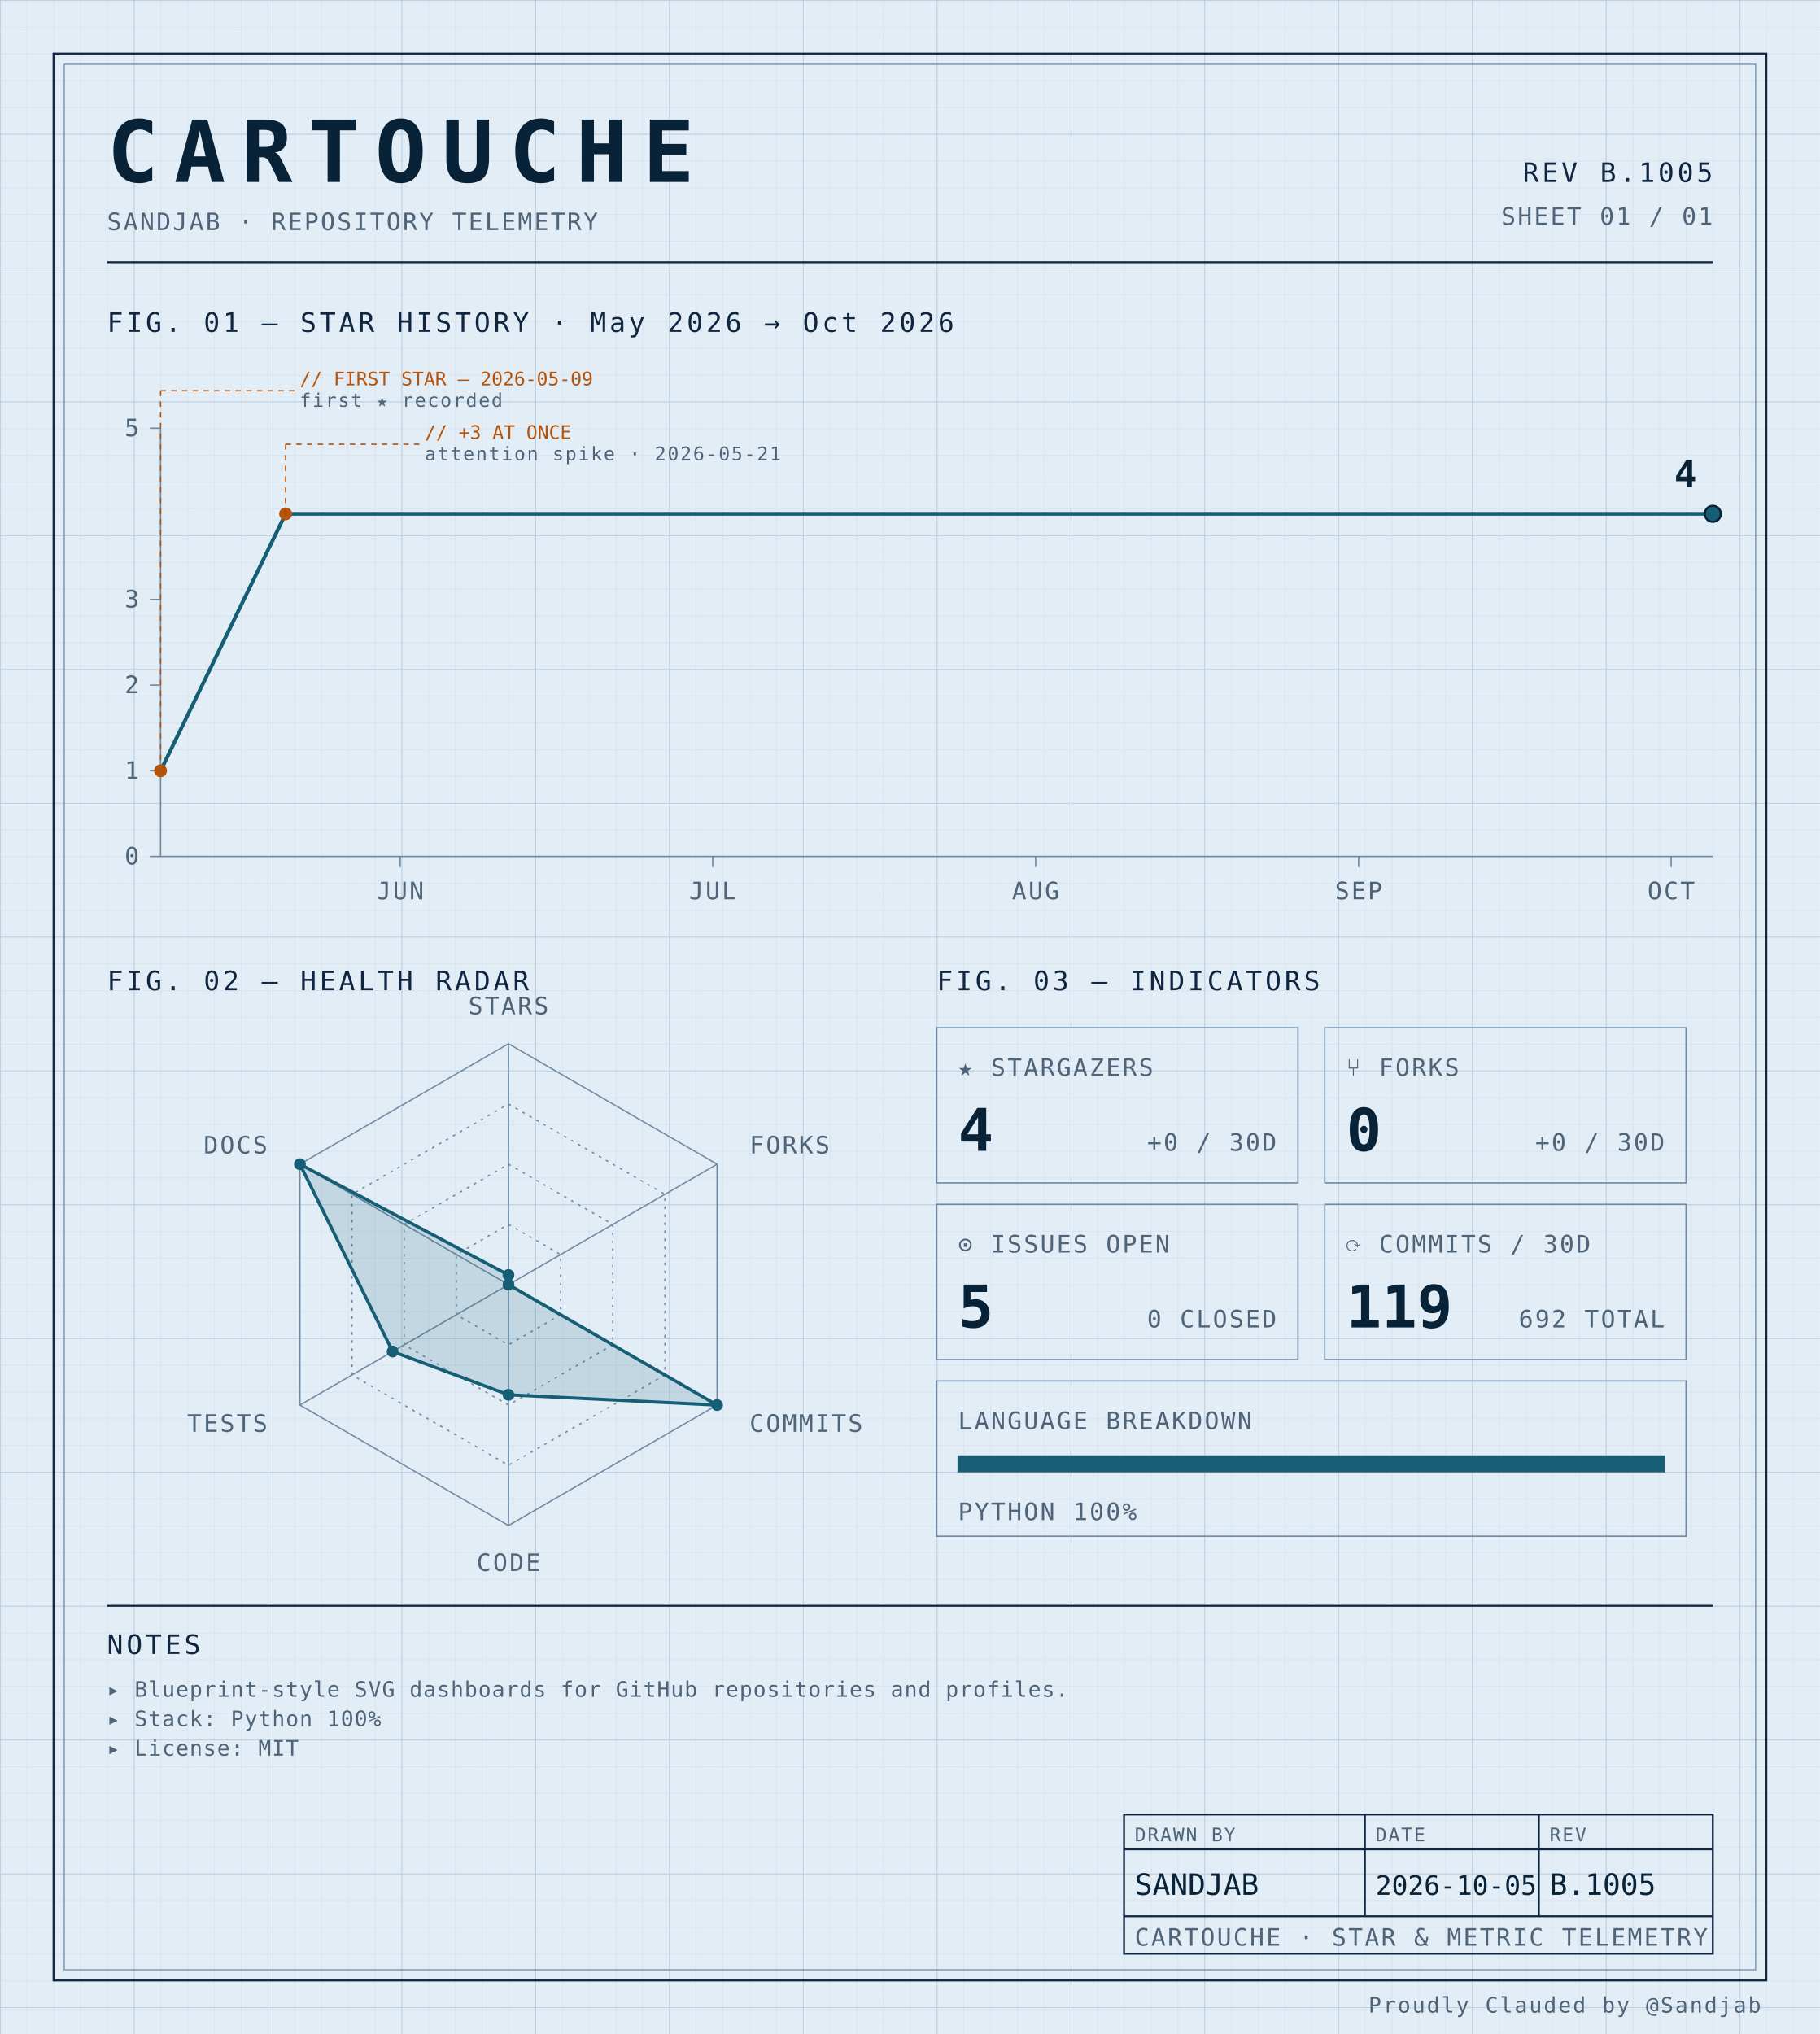
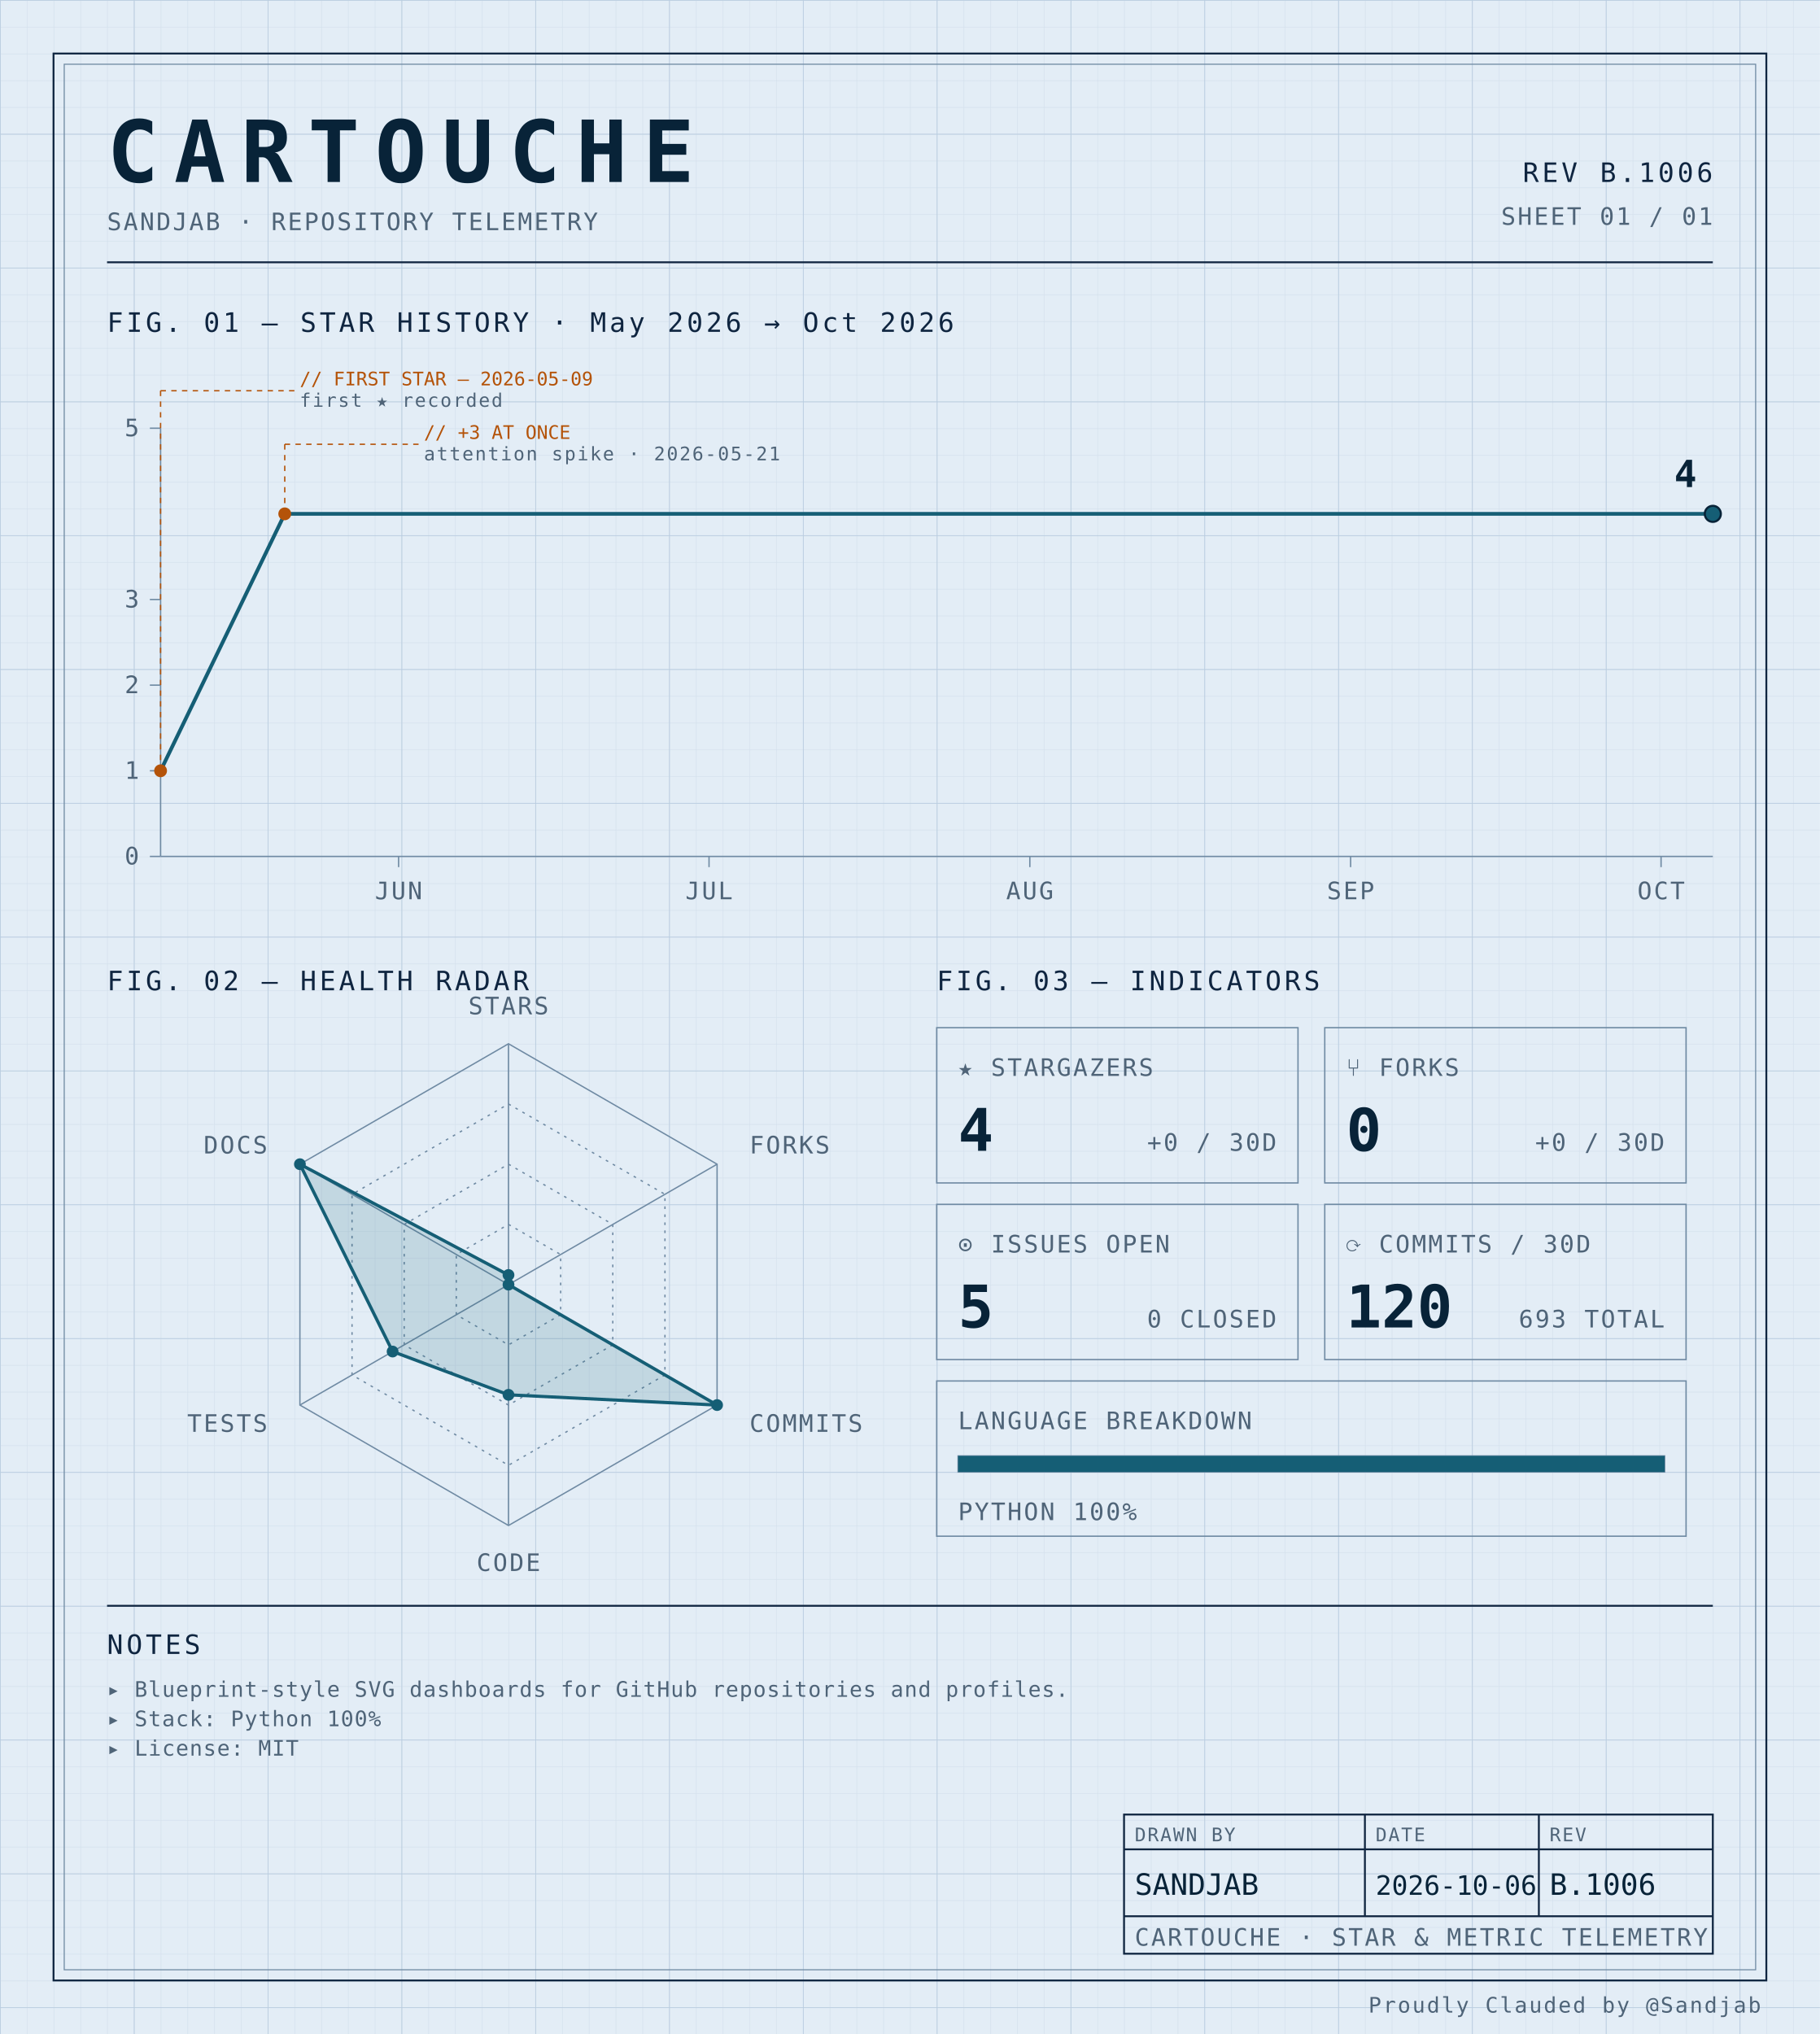
<svg xmlns="http://www.w3.org/2000/svg" width="100%" viewBox="0 0 680 760" role="img">
  <defs>
    <pattern id="grid-fine" width="10" height="10" patternUnits="userSpaceOnUse">
      <path d="M10 0H0V10" fill="none" stroke="#d4e0ec" stroke-width="0.4" />
    </pattern>
    <pattern id="grid-major" width="50" height="50" patternUnits="userSpaceOnUse">
      <path d="M50 0H0V50" fill="none" stroke="#b8cce0" stroke-width="0.5" />
    </pattern>
  </defs>
  <rect x="0" y="0" width="680" height="760" fill="#e3edf6" />
  <rect x="0" y="0" width="680" height="760" fill="url(#grid-fine)" />
  <rect x="0" y="0" width="680" height="760" fill="url(#grid-major)" />
  <rect x="20" y="20" width="640" height="720" fill="none" stroke="#0f2540" stroke-width="0.7" />
  <rect x="24" y="24" width="632" height="712" fill="none" stroke="#6f8aa3" stroke-width="0.4" />
  <text x="40" y="68" font-family="ui-monospace, 'SF Mono', 'JetBrains Mono', 'Cascadia Code', Consolas, monospace" font-size="32" font-weight="700" fill="#082338" text-anchor="start" letter-spacing="0.18em">CARTOUCHE</text>
  <text x="40" y="86" font-family="ui-monospace, 'SF Mono', 'JetBrains Mono', 'Cascadia Code', Consolas, monospace" font-size="9" font-weight="400" fill="#4f6478" text-anchor="start" letter-spacing="0.08em">SANDJAB · REPOSITORY TELEMETRY</text>
-   <text x="640" y="68" font-family="ui-monospace, 'SF Mono', 'JetBrains Mono', 'Cascadia Code', Consolas, monospace" font-size="10" font-weight="400" fill="#0f2540" text-anchor="end" letter-spacing="0.12em">REV B.1005</text>
+   <text x="640" y="68" font-family="ui-monospace, 'SF Mono', 'JetBrains Mono', 'Cascadia Code', Consolas, monospace" font-size="10" font-weight="400" fill="#0f2540" text-anchor="end" letter-spacing="0.12em">REV B.1006</text>
  <text x="640" y="84" font-family="ui-monospace, 'SF Mono', 'JetBrains Mono', 'Cascadia Code', Consolas, monospace" font-size="9" font-weight="400" fill="#4f6478" text-anchor="end" letter-spacing="0.08em">SHEET 01 / 01</text>
  <line x1="40" y1="98" x2="640" y2="98" stroke="#0f2540" stroke-width="0.7" />
  <text x="40" y="124" font-family="ui-monospace, 'SF Mono', 'JetBrains Mono', 'Cascadia Code', Consolas, monospace" font-size="10" font-weight="400" fill="#0f2540" text-anchor="start" letter-spacing="0.12em">FIG. 01 — STAR HISTORY · May 2026 → Oct 2026</text>
  <line x1="60" y1="160" x2="60" y2="320" stroke="#6f8aa3" stroke-width="0.5" />
  <line x1="60" y1="320" x2="640" y2="320" stroke="#6f8aa3" stroke-width="0.5" />
  <line x1="56" y1="320.0" x2="60" y2="320.0" stroke="#6f8aa3" stroke-width="0.5" />
  <text x="52" y="323.0" font-family="ui-monospace, 'SF Mono', 'JetBrains Mono', 'Cascadia Code', Consolas, monospace" font-size="9" font-weight="400" fill="#4f6478" text-anchor="end" letter-spacing="0.08em">0</text>
  <line x1="56" y1="288.0" x2="60" y2="288.0" stroke="#6f8aa3" stroke-width="0.5" />
  <text x="52" y="291.0" font-family="ui-monospace, 'SF Mono', 'JetBrains Mono', 'Cascadia Code', Consolas, monospace" font-size="9" font-weight="400" fill="#4f6478" text-anchor="end" letter-spacing="0.08em">1</text>
  <line x1="56" y1="256.0" x2="60" y2="256.0" stroke="#6f8aa3" stroke-width="0.5" />
  <text x="52" y="259.0" font-family="ui-monospace, 'SF Mono', 'JetBrains Mono', 'Cascadia Code', Consolas, monospace" font-size="9" font-weight="400" fill="#4f6478" text-anchor="end" letter-spacing="0.08em">2</text>
  <line x1="56" y1="224.0" x2="60" y2="224.0" stroke="#6f8aa3" stroke-width="0.5" />
  <text x="52" y="227.0" font-family="ui-monospace, 'SF Mono', 'JetBrains Mono', 'Cascadia Code', Consolas, monospace" font-size="9" font-weight="400" fill="#4f6478" text-anchor="end" letter-spacing="0.08em">3</text>
  <line x1="56" y1="160.0" x2="60" y2="160.0" stroke="#6f8aa3" stroke-width="0.5" />
  <text x="52" y="163.0" font-family="ui-monospace, 'SF Mono', 'JetBrains Mono', 'Cascadia Code', Consolas, monospace" font-size="9" font-weight="400" fill="#4f6478" text-anchor="end" letter-spacing="0.08em">5</text>
-   <line x1="149.53" y1="320" x2="149.53" y2="324" stroke="#6f8aa3" stroke-width="0.5" />
-   <text x="149.53" y="336" font-family="ui-monospace, 'SF Mono', 'JetBrains Mono', 'Cascadia Code', Consolas, monospace" font-size="9" font-weight="400" fill="#4f6478" text-anchor="middle" letter-spacing="0.08em">JUN</text>
-   <line x1="266.309" y1="320" x2="266.309" y2="324" stroke="#6f8aa3" stroke-width="0.5" />
-   <text x="266.309" y="336" font-family="ui-monospace, 'SF Mono', 'JetBrains Mono', 'Cascadia Code', Consolas, monospace" font-size="9" font-weight="400" fill="#4f6478" text-anchor="middle" letter-spacing="0.08em">JUL</text>
-   <line x1="386.98" y1="320" x2="386.98" y2="324" stroke="#6f8aa3" stroke-width="0.5" />
-   <text x="386.98" y="336" font-family="ui-monospace, 'SF Mono', 'JetBrains Mono', 'Cascadia Code', Consolas, monospace" font-size="9" font-weight="400" fill="#4f6478" text-anchor="middle" letter-spacing="0.08em">AUG</text>
-   <line x1="507.651" y1="320" x2="507.651" y2="324" stroke="#6f8aa3" stroke-width="0.5" />
-   <text x="507.651" y="336" font-family="ui-monospace, 'SF Mono', 'JetBrains Mono', 'Cascadia Code', Consolas, monospace" font-size="9" font-weight="400" fill="#4f6478" text-anchor="middle" letter-spacing="0.08em">SEP</text>
-   <line x1="624.43" y1="320" x2="624.43" y2="324" stroke="#6f8aa3" stroke-width="0.5" />
-   <text x="624.43" y="336" font-family="ui-monospace, 'SF Mono', 'JetBrains Mono', 'Cascadia Code', Consolas, monospace" font-size="9" font-weight="400" fill="#4f6478" text-anchor="middle" letter-spacing="0.08em">OCT</text>
-   <path d="M 60.00,288.00 L 106.71,192.00 153.42,192.00 200.13,192.00 246.85,192.00 293.56,192.00 340.27,192.00 386.98,192.00 433.69,192.00 480.40,192.00 527.11,192.00 573.83,192.00 620.54,192.00 640.00,192.00" fill="none" stroke="#155e75" stroke-width="1.4" stroke-linejoin="round" stroke-linecap="round" />
+   <line x1="148.933" y1="320" x2="148.933" y2="324" stroke="#6f8aa3" stroke-width="0.5" />
+   <text x="148.933" y="336" font-family="ui-monospace, 'SF Mono', 'JetBrains Mono', 'Cascadia Code', Consolas, monospace" font-size="9" font-weight="400" fill="#4f6478" text-anchor="middle" letter-spacing="0.08em">JUN</text>
+   <line x1="264.933" y1="320" x2="264.933" y2="324" stroke="#6f8aa3" stroke-width="0.5" />
+   <text x="264.933" y="336" font-family="ui-monospace, 'SF Mono', 'JetBrains Mono', 'Cascadia Code', Consolas, monospace" font-size="9" font-weight="400" fill="#4f6478" text-anchor="middle" letter-spacing="0.08em">JUL</text>
+   <line x1="384.8" y1="320" x2="384.8" y2="324" stroke="#6f8aa3" stroke-width="0.5" />
+   <text x="384.8" y="336" font-family="ui-monospace, 'SF Mono', 'JetBrains Mono', 'Cascadia Code', Consolas, monospace" font-size="9" font-weight="400" fill="#4f6478" text-anchor="middle" letter-spacing="0.08em">AUG</text>
+   <line x1="504.667" y1="320" x2="504.667" y2="324" stroke="#6f8aa3" stroke-width="0.5" />
+   <text x="504.667" y="336" font-family="ui-monospace, 'SF Mono', 'JetBrains Mono', 'Cascadia Code', Consolas, monospace" font-size="9" font-weight="400" fill="#4f6478" text-anchor="middle" letter-spacing="0.08em">SEP</text>
+   <line x1="620.667" y1="320" x2="620.667" y2="324" stroke="#6f8aa3" stroke-width="0.5" />
+   <text x="620.667" y="336" font-family="ui-monospace, 'SF Mono', 'JetBrains Mono', 'Cascadia Code', Consolas, monospace" font-size="9" font-weight="400" fill="#4f6478" text-anchor="middle" letter-spacing="0.08em">OCT</text>
+   <path d="M 60.00,288.00 L 106.40,192.00 152.80,192.00 199.20,192.00 245.60,192.00 292.00,192.00 338.40,192.00 384.80,192.00 431.20,192.00 477.60,192.00 524.00,192.00 570.40,192.00 616.80,192.00 640.00,192.00" fill="none" stroke="#155e75" stroke-width="1.4" stroke-linejoin="round" stroke-linecap="round" />
  <circle cx="60.0" cy="288.0" r="2.4" fill="#b45309" />
  <line x1="60.0" y1="288.0" x2="60.0" y2="146" stroke="#b45309" stroke-width="0.5" stroke-dasharray="2,2" fill="none" />
  <line x1="60.0" y1="146" x2="110.0" y2="146" stroke="#b45309" stroke-width="0.5" stroke-dasharray="2,2" fill="none" />
  <text x="112.0" y="144" font-family="ui-monospace, 'SF Mono', 'JetBrains Mono', 'Cascadia Code', Consolas, monospace" font-size="7" font-weight="400" fill="#b45309" text-anchor="start" letter-spacing="normal">// FIRST STAR — 2026-05-09</text>
  <text x="112.0" y="152" font-family="ui-monospace, 'SF Mono', 'JetBrains Mono', 'Cascadia Code', Consolas, monospace" font-size="7" font-weight="400" fill="#4f6478" text-anchor="start" letter-spacing="0.08em">first ★ recorded</text>
-   <circle cx="106.711" cy="192.0" r="2.4" fill="#b45309" />
-   <line x1="106.711" y1="192.0" x2="106.711" y2="166" stroke="#b45309" stroke-width="0.5" stroke-dasharray="2,2" fill="none" />
-   <line x1="106.711" y1="166" x2="156.711" y2="166" stroke="#b45309" stroke-width="0.5" stroke-dasharray="2,2" fill="none" />
-   <text x="158.711" y="164" font-family="ui-monospace, 'SF Mono', 'JetBrains Mono', 'Cascadia Code', Consolas, monospace" font-size="7" font-weight="400" fill="#b45309" text-anchor="start" letter-spacing="normal">// +3 AT ONCE</text>
-   <text x="158.711" y="172" font-family="ui-monospace, 'SF Mono', 'JetBrains Mono', 'Cascadia Code', Consolas, monospace" font-size="7" font-weight="400" fill="#4f6478" text-anchor="start" letter-spacing="0.08em">attention spike · 2026-05-21</text>
+   <circle cx="106.4" cy="192.0" r="2.4" fill="#b45309" />
+   <line x1="106.4" y1="192.0" x2="106.4" y2="166" stroke="#b45309" stroke-width="0.5" stroke-dasharray="2,2" fill="none" />
+   <line x1="106.4" y1="166" x2="156.4" y2="166" stroke="#b45309" stroke-width="0.5" stroke-dasharray="2,2" fill="none" />
+   <text x="158.4" y="164" font-family="ui-monospace, 'SF Mono', 'JetBrains Mono', 'Cascadia Code', Consolas, monospace" font-size="7" font-weight="400" fill="#b45309" text-anchor="start" letter-spacing="normal">// +3 AT ONCE</text>
+   <text x="158.4" y="172" font-family="ui-monospace, 'SF Mono', 'JetBrains Mono', 'Cascadia Code', Consolas, monospace" font-size="7" font-weight="400" fill="#4f6478" text-anchor="start" letter-spacing="0.08em">attention spike · 2026-05-21</text>
  <circle cx="640.0" cy="192.0" r="3" fill="#155e75" stroke="#082338" stroke-width="0.8" />
  <text x="634.0" y="182.0" font-family="ui-monospace, 'SF Mono', 'JetBrains Mono', 'Cascadia Code', Consolas, monospace" font-size="14" font-weight="700" fill="#082338" text-anchor="end" letter-spacing="normal">4</text>
  <text x="40" y="370" font-family="ui-monospace, 'SF Mono', 'JetBrains Mono', 'Cascadia Code', Consolas, monospace" font-size="10" font-weight="400" fill="#0f2540" text-anchor="start" letter-spacing="0.12em">FIG. 02 — HEALTH RADAR</text>
  <g transform="translate(190 480)">
    <polygon points="0.00,-90.00 77.94,-45.00 77.94,45.00 0.00,90.00 -77.94,45.00 -77.94,-45.00" fill="none" stroke="#6f8aa3" stroke-width="0.5" />
    <polygon points="0.00,-67.50 58.46,-33.75 58.46,33.75 0.00,67.50 -58.46,33.75 -58.46,-33.75" fill="none" stroke="#6f8aa3" stroke-width="0.5" stroke-dasharray="1,2" />
    <polygon points="0.00,-45.00 38.97,-22.50 38.97,22.50 0.00,45.00 -38.97,22.50 -38.97,-22.50" fill="none" stroke="#6f8aa3" stroke-width="0.5" stroke-dasharray="1,2" />
    <polygon points="0.00,-22.50 19.49,-11.25 19.49,11.25 0.00,22.50 -19.49,11.25 -19.49,-11.25" fill="none" stroke="#6f8aa3" stroke-width="0.5" stroke-dasharray="1,2" />
    <line x1="0" y1="0" x2="0.00" y2="-90.00" stroke="#6f8aa3" stroke-width="0.5" />
    <line x1="0" y1="0" x2="77.94" y2="-45.00" stroke="#6f8aa3" stroke-width="0.5" />
    <line x1="0" y1="0" x2="77.94" y2="45.00" stroke="#6f8aa3" stroke-width="0.5" />
    <line x1="0" y1="0" x2="0.00" y2="90.00" stroke="#6f8aa3" stroke-width="0.5" />
    <line x1="0" y1="0" x2="-77.94" y2="45.00" stroke="#6f8aa3" stroke-width="0.5" />
    <line x1="0" y1="0" x2="-77.94" y2="-45.00" stroke="#6f8aa3" stroke-width="0.5" />
    <polygon points="0.00,-3.60 0.00,0.00 77.94,45.00 0.00,41.17 -43.30,25.00 -77.94,-45.00" fill="#155e75" fill-opacity="0.16" stroke="#155e75" stroke-width="1.2" />
    <circle cx="0.00" cy="-3.60" r="2.2" fill="#155e75" />
    <circle cx="0.00" cy="0.00" r="2.2" fill="#155e75" />
    <circle cx="77.94" cy="45.00" r="2.2" fill="#155e75" />
    <circle cx="0.00" cy="41.17" r="2.2" fill="#155e75" />
    <circle cx="-43.30" cy="25.00" r="2.2" fill="#155e75" />
    <circle cx="-77.94" cy="-45.00" r="2.2" fill="#155e75" />
    <text x="6.3681633555662356e-15" y="-101" font-family="ui-monospace, 'SF Mono', 'JetBrains Mono', 'Cascadia Code', Consolas, monospace" font-size="9" font-weight="400" fill="#4f6478" text-anchor="middle" letter-spacing="0.08em">STARS</text>
    <text x="90.067" y="-49" font-family="ui-monospace, 'SF Mono', 'JetBrains Mono', 'Cascadia Code', Consolas, monospace" font-size="9" font-weight="400" fill="#4f6478" text-anchor="start" letter-spacing="0.08em">FORKS</text>
    <text x="90.067" y="55" font-family="ui-monospace, 'SF Mono', 'JetBrains Mono', 'Cascadia Code', Consolas, monospace" font-size="9" font-weight="400" fill="#4f6478" text-anchor="start" letter-spacing="0.08em">COMMITS</text>
    <text x="6.3681633555662356e-15" y="107" font-family="ui-monospace, 'SF Mono', 'JetBrains Mono', 'Cascadia Code', Consolas, monospace" font-size="9" font-weight="400" fill="#4f6478" text-anchor="middle" letter-spacing="0.08em">CODE</text>
    <text x="-90.067" y="55" font-family="ui-monospace, 'SF Mono', 'JetBrains Mono', 'Cascadia Code', Consolas, monospace" font-size="9" font-weight="400" fill="#4f6478" text-anchor="end" letter-spacing="0.08em">TESTS</text>
    <text x="-90.067" y="-49" font-family="ui-monospace, 'SF Mono', 'JetBrains Mono', 'Cascadia Code', Consolas, monospace" font-size="9" font-weight="400" fill="#4f6478" text-anchor="end" letter-spacing="0.08em">DOCS</text>
  </g>
  <text x="350" y="370" font-family="ui-monospace, 'SF Mono', 'JetBrains Mono', 'Cascadia Code', Consolas, monospace" font-size="10" font-weight="400" fill="#0f2540" text-anchor="start" letter-spacing="0.12em">FIG. 03 — INDICATORS</text>
  <rect x="350" y="384" width="135" height="58" fill="none" stroke="#6f8aa3" stroke-width="0.5" />
  <text x="358" y="402" font-family="ui-monospace, 'SF Mono', 'JetBrains Mono', 'Cascadia Code', Consolas, monospace" font-size="9" font-weight="400" fill="#4f6478" text-anchor="start" letter-spacing="0.08em">★ STARGAZERS</text>
  <text x="358" y="430" font-family="ui-monospace, 'SF Mono', 'JetBrains Mono', 'Cascadia Code', Consolas, monospace" font-size="22" font-weight="700" fill="#082338" text-anchor="start" letter-spacing="normal">4</text>
  <text x="477" y="430" font-family="ui-monospace, 'SF Mono', 'JetBrains Mono', 'Cascadia Code', Consolas, monospace" font-size="9" font-weight="400" fill="#4f6478" text-anchor="end" letter-spacing="0.08em">+0 / 30D</text>
  <rect x="495" y="384" width="135" height="58" fill="none" stroke="#6f8aa3" stroke-width="0.5" />
  <text x="503" y="402" font-family="ui-monospace, 'SF Mono', 'JetBrains Mono', 'Cascadia Code', Consolas, monospace" font-size="9" font-weight="400" fill="#4f6478" text-anchor="start" letter-spacing="0.08em">⑂ FORKS</text>
  <text x="503" y="430" font-family="ui-monospace, 'SF Mono', 'JetBrains Mono', 'Cascadia Code', Consolas, monospace" font-size="22" font-weight="700" fill="#082338" text-anchor="start" letter-spacing="normal">0</text>
  <text x="622" y="430" font-family="ui-monospace, 'SF Mono', 'JetBrains Mono', 'Cascadia Code', Consolas, monospace" font-size="9" font-weight="400" fill="#4f6478" text-anchor="end" letter-spacing="0.08em">+0 / 30D</text>
  <rect x="350" y="450" width="135" height="58" fill="none" stroke="#6f8aa3" stroke-width="0.5" />
  <text x="358" y="468" font-family="ui-monospace, 'SF Mono', 'JetBrains Mono', 'Cascadia Code', Consolas, monospace" font-size="9" font-weight="400" fill="#4f6478" text-anchor="start" letter-spacing="0.08em">⊙ ISSUES OPEN</text>
  <text x="358" y="496" font-family="ui-monospace, 'SF Mono', 'JetBrains Mono', 'Cascadia Code', Consolas, monospace" font-size="22" font-weight="700" fill="#082338" text-anchor="start" letter-spacing="normal">5</text>
  <text x="477" y="496" font-family="ui-monospace, 'SF Mono', 'JetBrains Mono', 'Cascadia Code', Consolas, monospace" font-size="9" font-weight="400" fill="#4f6478" text-anchor="end" letter-spacing="0.08em">0 CLOSED</text>
  <rect x="495" y="450" width="135" height="58" fill="none" stroke="#6f8aa3" stroke-width="0.5" />
  <text x="503" y="468" font-family="ui-monospace, 'SF Mono', 'JetBrains Mono', 'Cascadia Code', Consolas, monospace" font-size="9" font-weight="400" fill="#4f6478" text-anchor="start" letter-spacing="0.08em">⟳ COMMITS / 30D</text>
-   <text x="503" y="496" font-family="ui-monospace, 'SF Mono', 'JetBrains Mono', 'Cascadia Code', Consolas, monospace" font-size="22" font-weight="700" fill="#082338" text-anchor="start" letter-spacing="normal">119</text>
-   <text x="622" y="496" font-family="ui-monospace, 'SF Mono', 'JetBrains Mono', 'Cascadia Code', Consolas, monospace" font-size="9" font-weight="400" fill="#4f6478" text-anchor="end" letter-spacing="0.08em">692 TOTAL</text>
+   <text x="503" y="496" font-family="ui-monospace, 'SF Mono', 'JetBrains Mono', 'Cascadia Code', Consolas, monospace" font-size="22" font-weight="700" fill="#082338" text-anchor="start" letter-spacing="normal">120</text>
+   <text x="622" y="496" font-family="ui-monospace, 'SF Mono', 'JetBrains Mono', 'Cascadia Code', Consolas, monospace" font-size="9" font-weight="400" fill="#4f6478" text-anchor="end" letter-spacing="0.08em">693 TOTAL</text>
  <rect x="350" y="516" width="280" height="58" fill="none" stroke="#6f8aa3" stroke-width="0.5" />
  <text x="358" y="534" font-family="ui-monospace, 'SF Mono', 'JetBrains Mono', 'Cascadia Code', Consolas, monospace" font-size="9" font-weight="400" fill="#4f6478" text-anchor="start" letter-spacing="0.08em">LANGUAGE BREAKDOWN</text>
  <rect x="358" y="544" width="264" height="6" fill="none" stroke="#6f8aa3" stroke-width="0.5" />
  <rect x="358" y="544" width="264.00" height="6" fill="#155e75" />
  <text x="358" y="568" font-family="ui-monospace, 'SF Mono', 'JetBrains Mono', 'Cascadia Code', Consolas, monospace" font-size="9" font-weight="400" fill="#4f6478" text-anchor="start" letter-spacing="0.08em">PYTHON 100%</text>
  <line x1="40" y1="600" x2="640" y2="600" stroke="#0f2540" stroke-width="0.7" />
  <text x="40" y="618" font-family="ui-monospace, 'SF Mono', 'JetBrains Mono', 'Cascadia Code', Consolas, monospace" font-size="10" font-weight="400" fill="#0f2540" text-anchor="start" letter-spacing="0.12em">NOTES</text>
  <text x="40" y="634" font-family="ui-monospace, 'SF Mono', 'JetBrains Mono', 'Cascadia Code', Consolas, monospace" font-size="8" font-weight="400" fill="#4f6478" text-anchor="start" letter-spacing="0.04em">▸ Blueprint-style SVG dashboards for GitHub repositories and profiles.</text>
  <text x="40" y="645" font-family="ui-monospace, 'SF Mono', 'JetBrains Mono', 'Cascadia Code', Consolas, monospace" font-size="8" font-weight="400" fill="#4f6478" text-anchor="start" letter-spacing="0.04em">▸ Stack: Python 100%</text>
  <text x="40" y="656" font-family="ui-monospace, 'SF Mono', 'JetBrains Mono', 'Cascadia Code', Consolas, monospace" font-size="8" font-weight="400" fill="#4f6478" text-anchor="start" letter-spacing="0.04em">▸ License: MIT</text>
  <rect x="420" y="678" width="220" height="52" fill="none" stroke="#0f2540" stroke-width="0.7" />
  <line x1="420" y1="691" x2="640" y2="691" stroke="#0f2540" stroke-width="0.7" />
  <line x1="420" y1="716" x2="640" y2="716" stroke="#0f2540" stroke-width="0.7" />
  <line x1="510" y1="678" x2="510" y2="716" stroke="#0f2540" stroke-width="0.7" />
  <line x1="575" y1="678" x2="575" y2="716" stroke="#0f2540" stroke-width="0.7" />
  <text x="424" y="688" font-family="ui-monospace, 'SF Mono', 'JetBrains Mono', 'Cascadia Code', Consolas, monospace" font-size="7" font-weight="400" fill="#4f6478" text-anchor="start" letter-spacing="0.08em">DRAWN BY</text>
  <text x="514" y="688" font-family="ui-monospace, 'SF Mono', 'JetBrains Mono', 'Cascadia Code', Consolas, monospace" font-size="7" font-weight="400" fill="#4f6478" text-anchor="start" letter-spacing="0.08em">DATE</text>
  <text x="579" y="688" font-family="ui-monospace, 'SF Mono', 'JetBrains Mono', 'Cascadia Code', Consolas, monospace" font-size="7" font-weight="400" fill="#4f6478" text-anchor="start" letter-spacing="0.08em">REV</text>
  <text x="424" y="708" font-family="ui-monospace, 'SF Mono', 'JetBrains Mono', 'Cascadia Code', Consolas, monospace" font-size="11" font-weight="400" fill="#082338" text-anchor="start" letter-spacing="normal">SANDJAB</text>
-   <text x="514" y="708" font-family="ui-monospace, 'SF Mono', 'JetBrains Mono', 'Cascadia Code', Consolas, monospace" font-size="10" font-weight="400" fill="#082338" text-anchor="start" letter-spacing="normal">2026-10-05</text>
-   <text x="579" y="708" font-family="ui-monospace, 'SF Mono', 'JetBrains Mono', 'Cascadia Code', Consolas, monospace" font-size="11" font-weight="400" fill="#082338" text-anchor="start" letter-spacing="normal">B.1005</text>
+   <text x="514" y="708" font-family="ui-monospace, 'SF Mono', 'JetBrains Mono', 'Cascadia Code', Consolas, monospace" font-size="10" font-weight="400" fill="#082338" text-anchor="start" letter-spacing="normal">2026-10-06</text>
+   <text x="579" y="708" font-family="ui-monospace, 'SF Mono', 'JetBrains Mono', 'Cascadia Code', Consolas, monospace" font-size="11" font-weight="400" fill="#082338" text-anchor="start" letter-spacing="normal">B.1006</text>
  <text x="424" y="727" font-family="ui-monospace, 'SF Mono', 'JetBrains Mono', 'Cascadia Code', Consolas, monospace" font-size="9" font-weight="400" fill="#4f6478" text-anchor="start" letter-spacing="0.08em">CARTOUCHE · STAR &amp; METRIC TELEMETRY</text>
  <text x="658" y="752" font-family="ui-monospace, 'SF Mono', 'JetBrains Mono', 'Cascadia Code', Consolas, monospace" font-size="8" font-weight="400" fill="#4f6478" text-anchor="end" letter-spacing="0.08em">Proudly Clauded by @Sandjab</text>
</svg>
